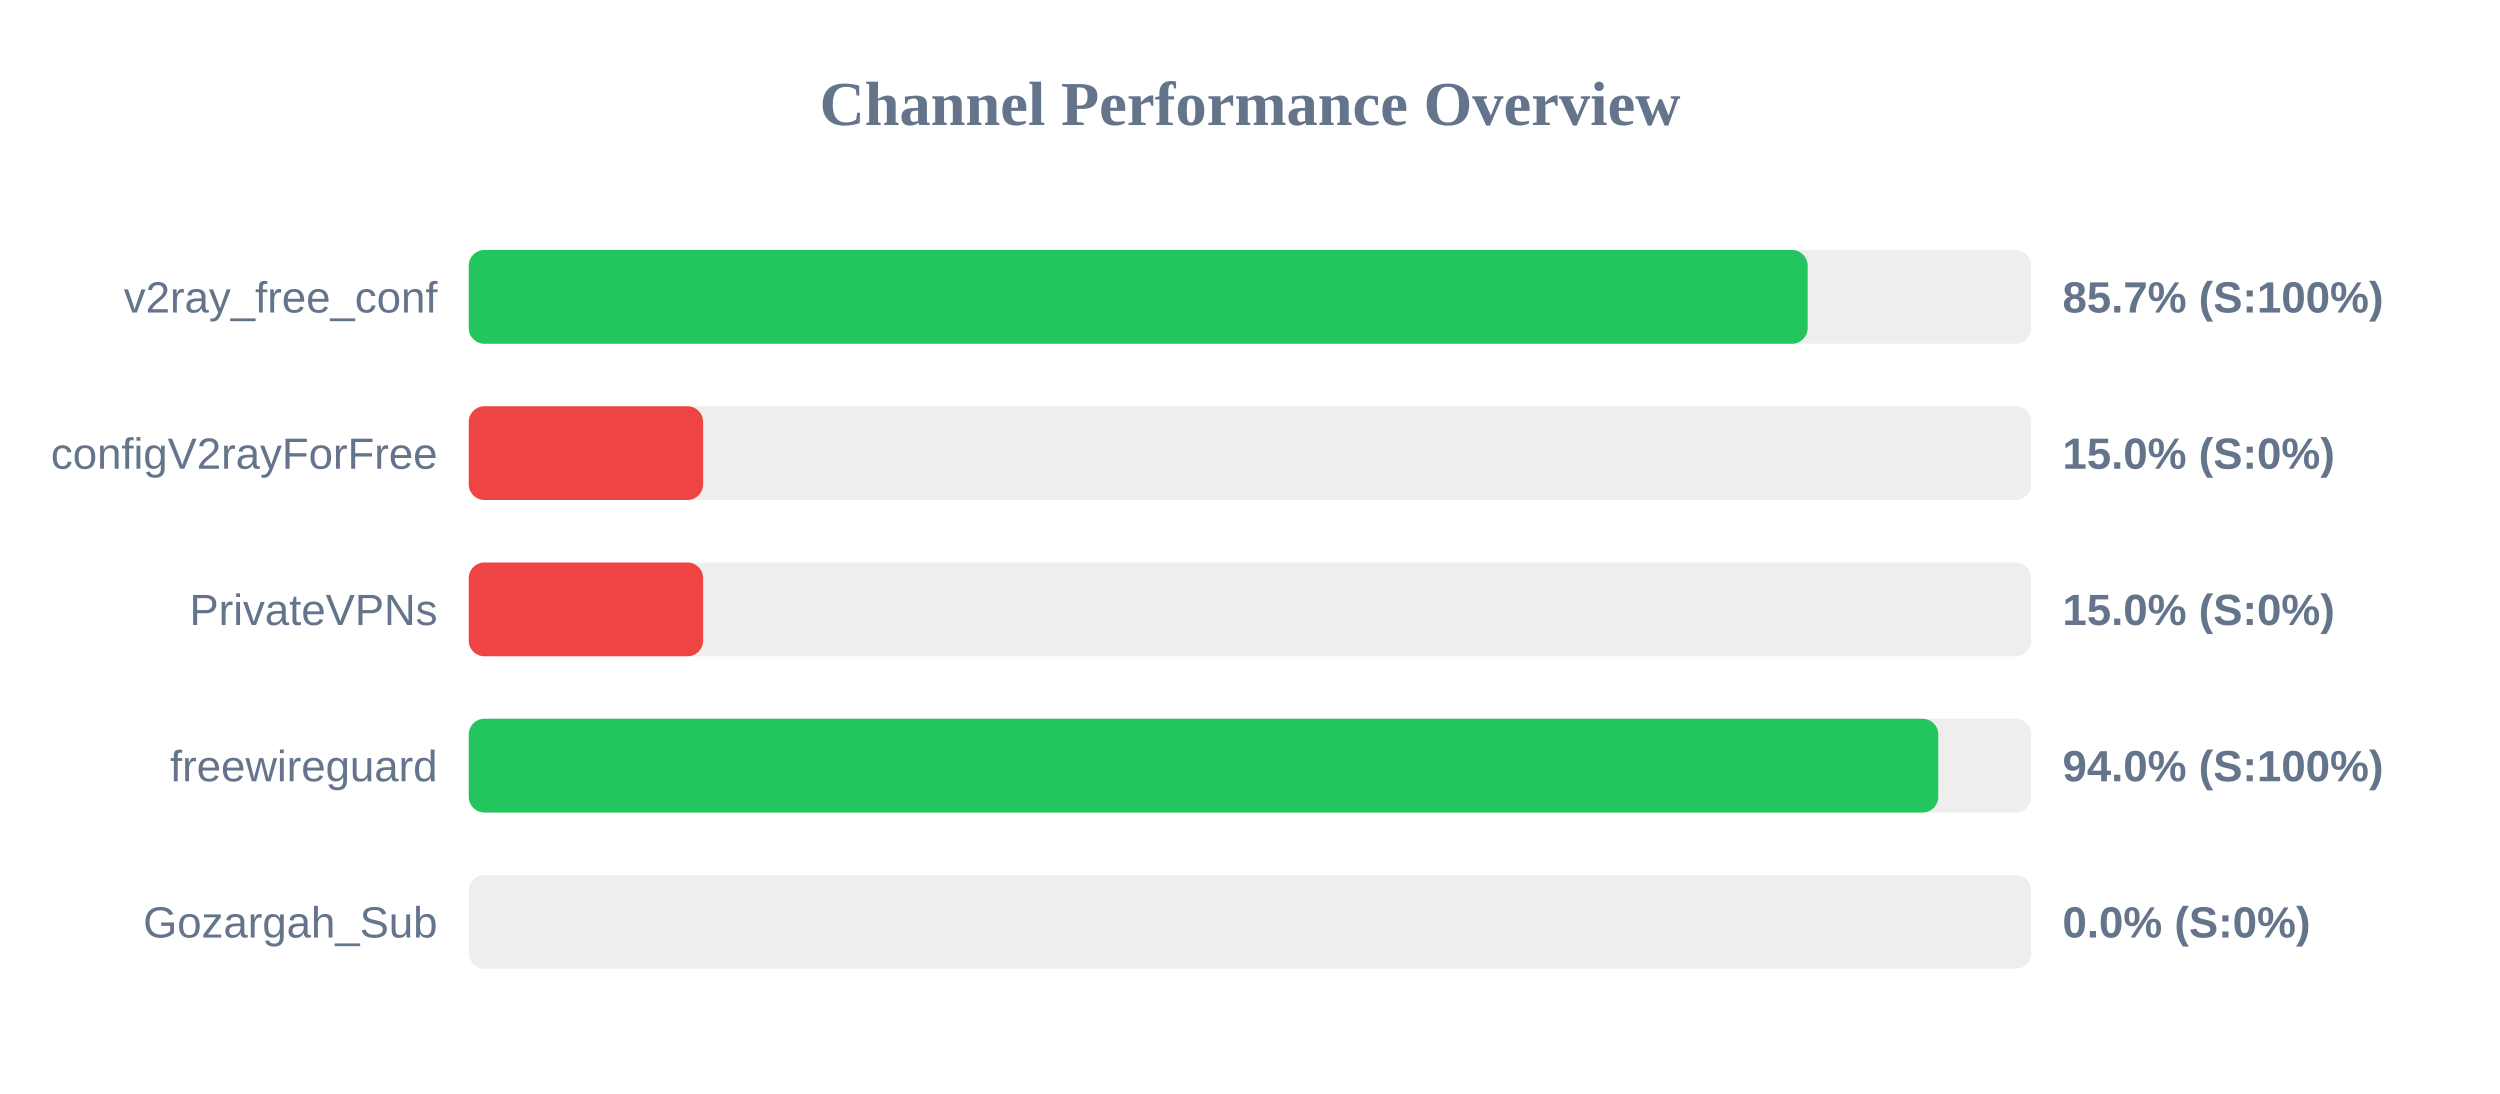
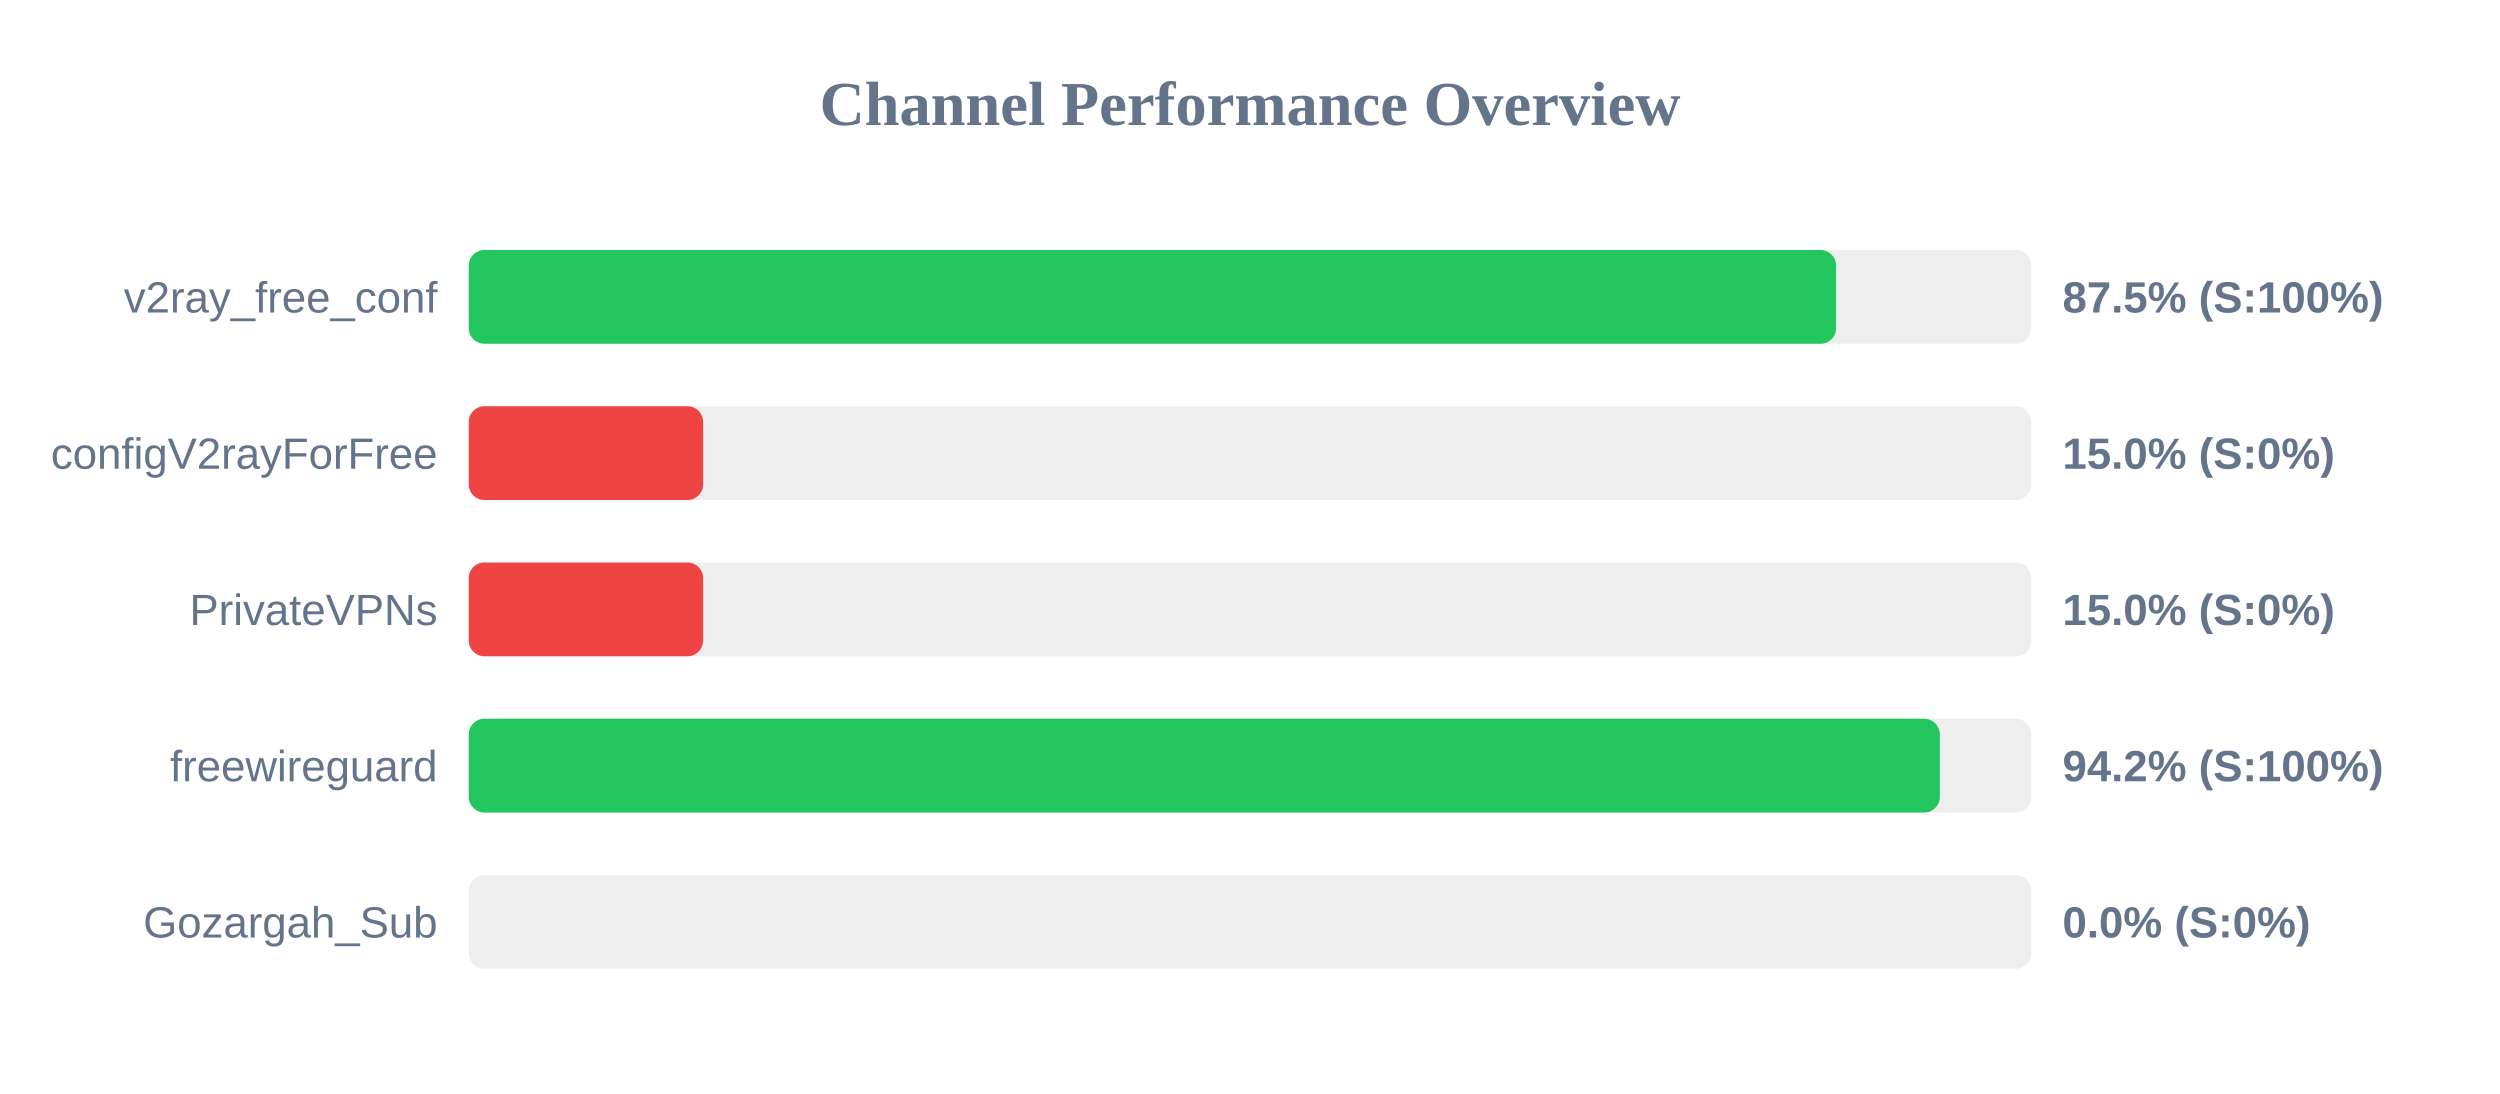
<svg xmlns="http://www.w3.org/2000/svg" width="800" height="350" version="1.1">
  <style>
        .row { font: 14px Arial; fill: #64748b; }
        .score { font: bold 14px Arial; fill: #64748b; }
    </style>
  <text x="400" y="40" text-anchor="middle" font-size="20px" font-weight="bold" fill="#64748b">Channel Performance Overview</text>
  <rect x="150" y="80" width="500" height="30" fill="#eee" rx="5" />
-   <rect x="150" y="80" width="428.45" height="30" fill="#22c55e" rx="5" />
+   <rect x="150" y="80" width="437.55" height="30" fill="#22c55e" rx="5" />
  <text x="140" y="100" text-anchor="end" class="row">v2ray_free_conf</text>
-   <text x="660" y="100" text-anchor="start" class="score">85.7% (S:100%)</text>
+   <text x="660" y="100" text-anchor="start" class="score">87.5% (S:100%)</text>
  <rect x="150" y="130" width="500" height="30" fill="#eee" rx="5" />
  <rect x="150" y="130" width="75.0" height="30" fill="#ef4444" rx="5" />
  <text x="140" y="150" text-anchor="end" class="row">configV2rayForFree</text>
  <text x="660" y="150" text-anchor="start" class="score">15.0% (S:0%)</text>
  <rect x="150" y="180" width="500" height="30" fill="#eee" rx="5" />
  <rect x="150" y="180" width="75.0" height="30" fill="#ef4444" rx="5" />
  <text x="140" y="200" text-anchor="end" class="row">PrivateVPNs</text>
  <text x="660" y="200" text-anchor="start" class="score">15.0% (S:0%)</text>
  <rect x="150" y="230" width="500" height="30" fill="#eee" rx="5" />
-   <rect x="150" y="230" width="470.25" height="30" fill="#22c55e" rx="5" />
+   <rect x="150" y="230" width="470.75" height="30" fill="#22c55e" rx="5" />
  <text x="140" y="250" text-anchor="end" class="row">freewireguard</text>
-   <text x="660" y="250" text-anchor="start" class="score">94.0% (S:100%)</text>
+   <text x="660" y="250" text-anchor="start" class="score">94.2% (S:100%)</text>
  <rect x="150" y="280" width="500" height="30" fill="#eee" rx="5" />
  <rect x="150" y="280" width="0.0" height="30" fill="#ef4444" rx="5" />
  <text x="140" y="300" text-anchor="end" class="row">Gozargah_Sub</text>
  <text x="660" y="300" text-anchor="start" class="score">0.0% (S:0%)</text>
</svg>
